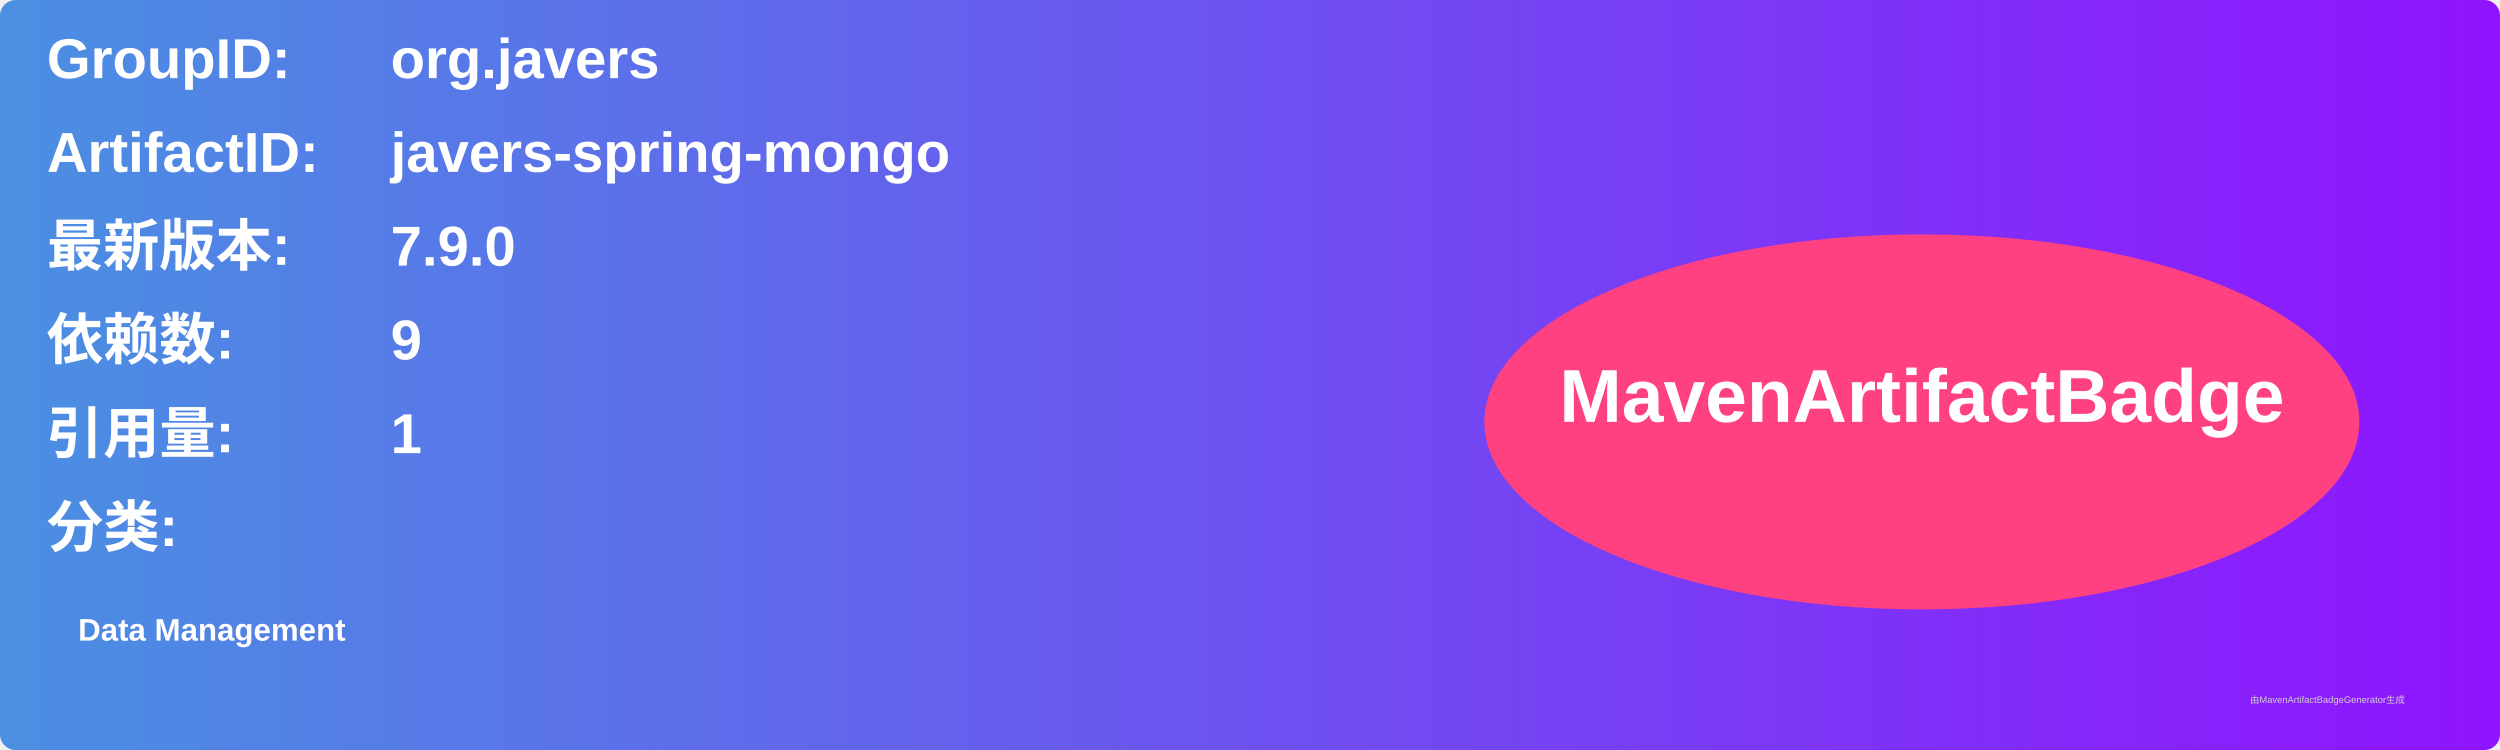
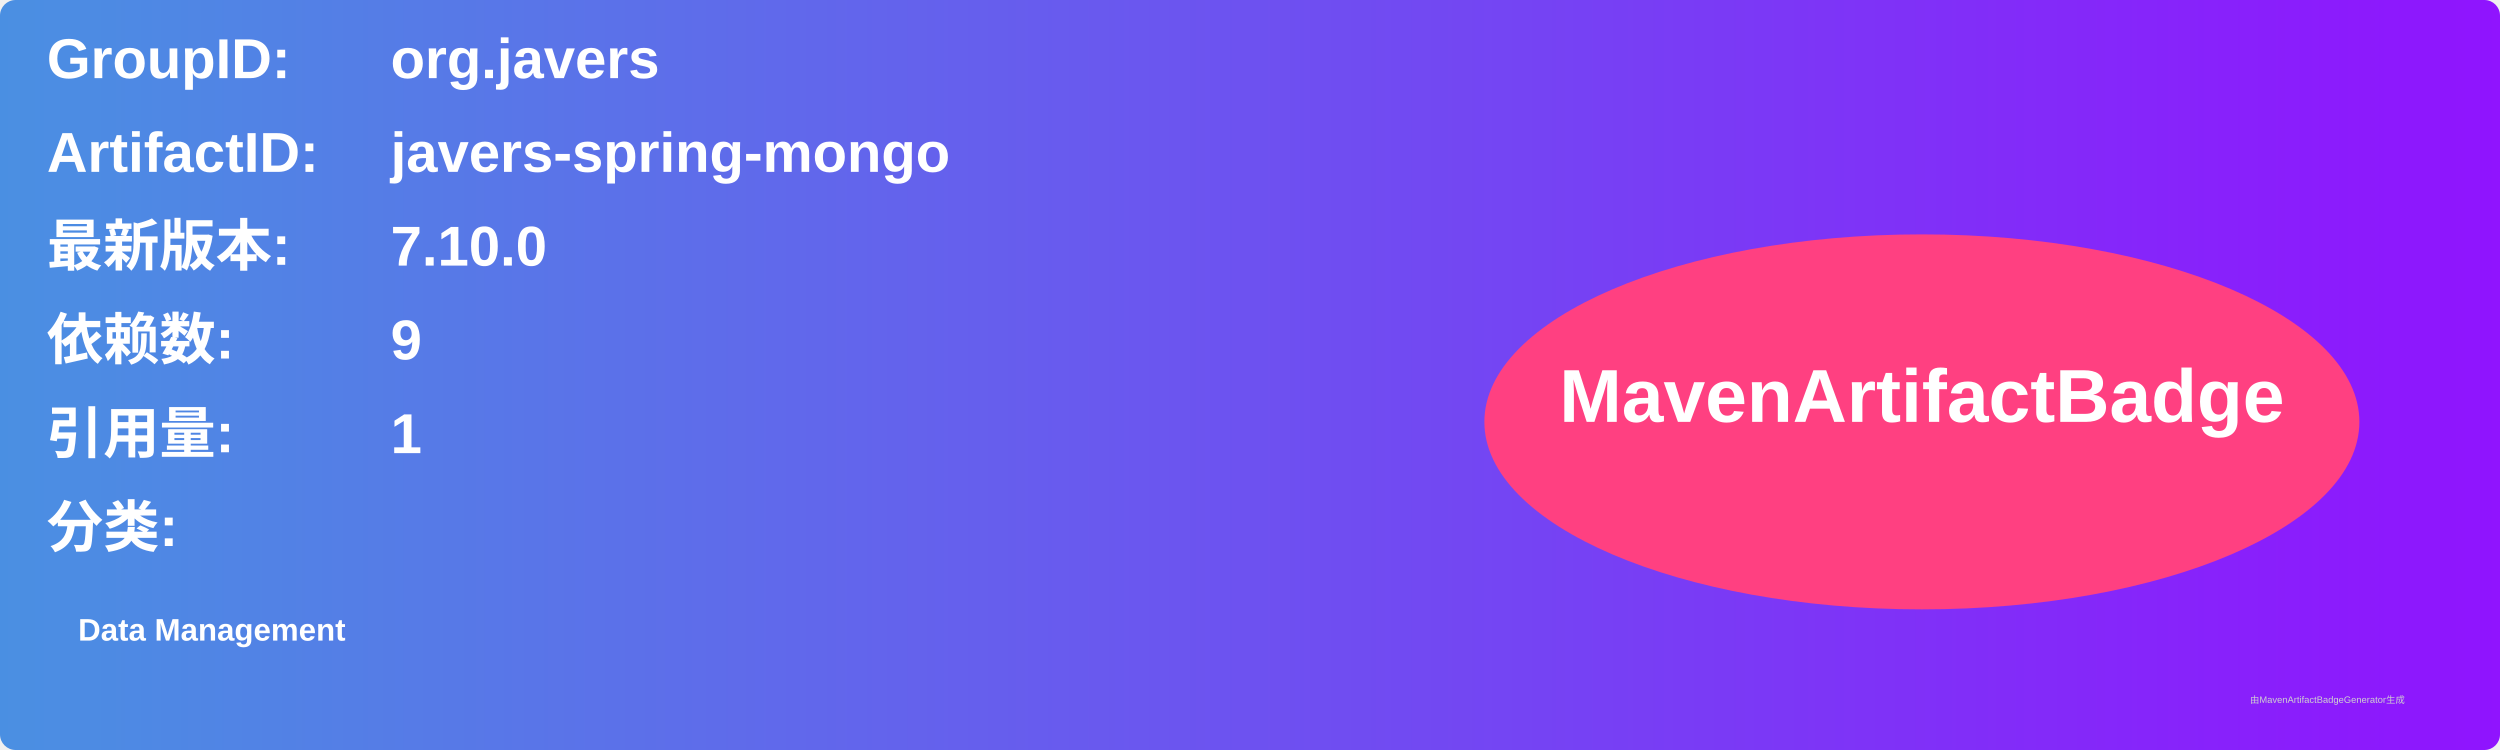
<svg xmlns="http://www.w3.org/2000/svg" width="800" height="240" viewBox="0 0 800 240">
  <linearGradient id="grad" x1="0%" y1="0%" x2="100%" y2="0%">
    <stop offset="0%" stop-color="#4a90e2" />
    <stop offset="100%" stop-color="#9013fe" />
  </linearGradient>
  <rect width="100%" height="100%" rx="5" ry="5" fill="url(#grad)" />
  <g transform="translate(15, 15)">
    <text x="0" y="10" font-family="Arial" font-size="18" fill="white" font-weight="bold" width="260">GroupID:</text>
    <text x="110" y="10" font-family="Arial" font-size="18" fill="white" font-weight="bold" width="460">org.javers</text>
    <text x="0" y="40" font-family="Arial" font-size="18" fill="white" font-weight="bold" width="260">ArtifactID:</text>
    <text x="110" y="40" font-family="Arial" font-size="18" fill="white" font-weight="bold" width="460">javers-spring-mongo</text>
    <text x="0" y="70" font-family="Arial" font-size="18" fill="white" font-weight="bold">最新版本:</text>
    <text x="110" y="70" font-family="Arial" font-size="18" fill="white" font-weight="bold">
-       <tspan font-weight="bold">7.9.0</tspan>
+       <tspan font-weight="bold">7.10.0</tspan>
    </text>
    <text x="0" y="100" font-family="Arial" font-size="18" fill="white" font-weight="bold">依赖数: </text>
    <text x="110" y="100" font-family="Arial" font-size="18" fill="white">
      <tspan font-weight="bold">9</tspan>
    </text>
    <text x="0" y="130" font-family="Arial" font-size="18" fill="white" font-weight="bold">引用量: </text>
    <text x="110" y="130" font-family="Arial" font-size="18" fill="white">
      <tspan font-weight="bold">1</tspan>
    </text>
    <text x="0" y="160" font-family="Arial" font-size="18" fill="white" font-weight="bold">分类:</text>
    <text x="10" y="190" font-family="Arial" font-size="10" fill="white">
      <tspan font-weight="bold">Data Management</tspan>
    </text>
    <ellipse cx="600" cy="120" rx="140" ry="60" fill="#ff4081" />
    <text x="600" y="120" text-anchor="middle" font-family="Arial" font-size="24" fill="white" font-weight="bold">MavenArtifactBadge</text>
  </g>
  <text x="720" y="225" font-family="Arial" font-size="3" fill="#d0d0d0">由MavenArtifactBadgeGenerator生成</text>
</svg>
